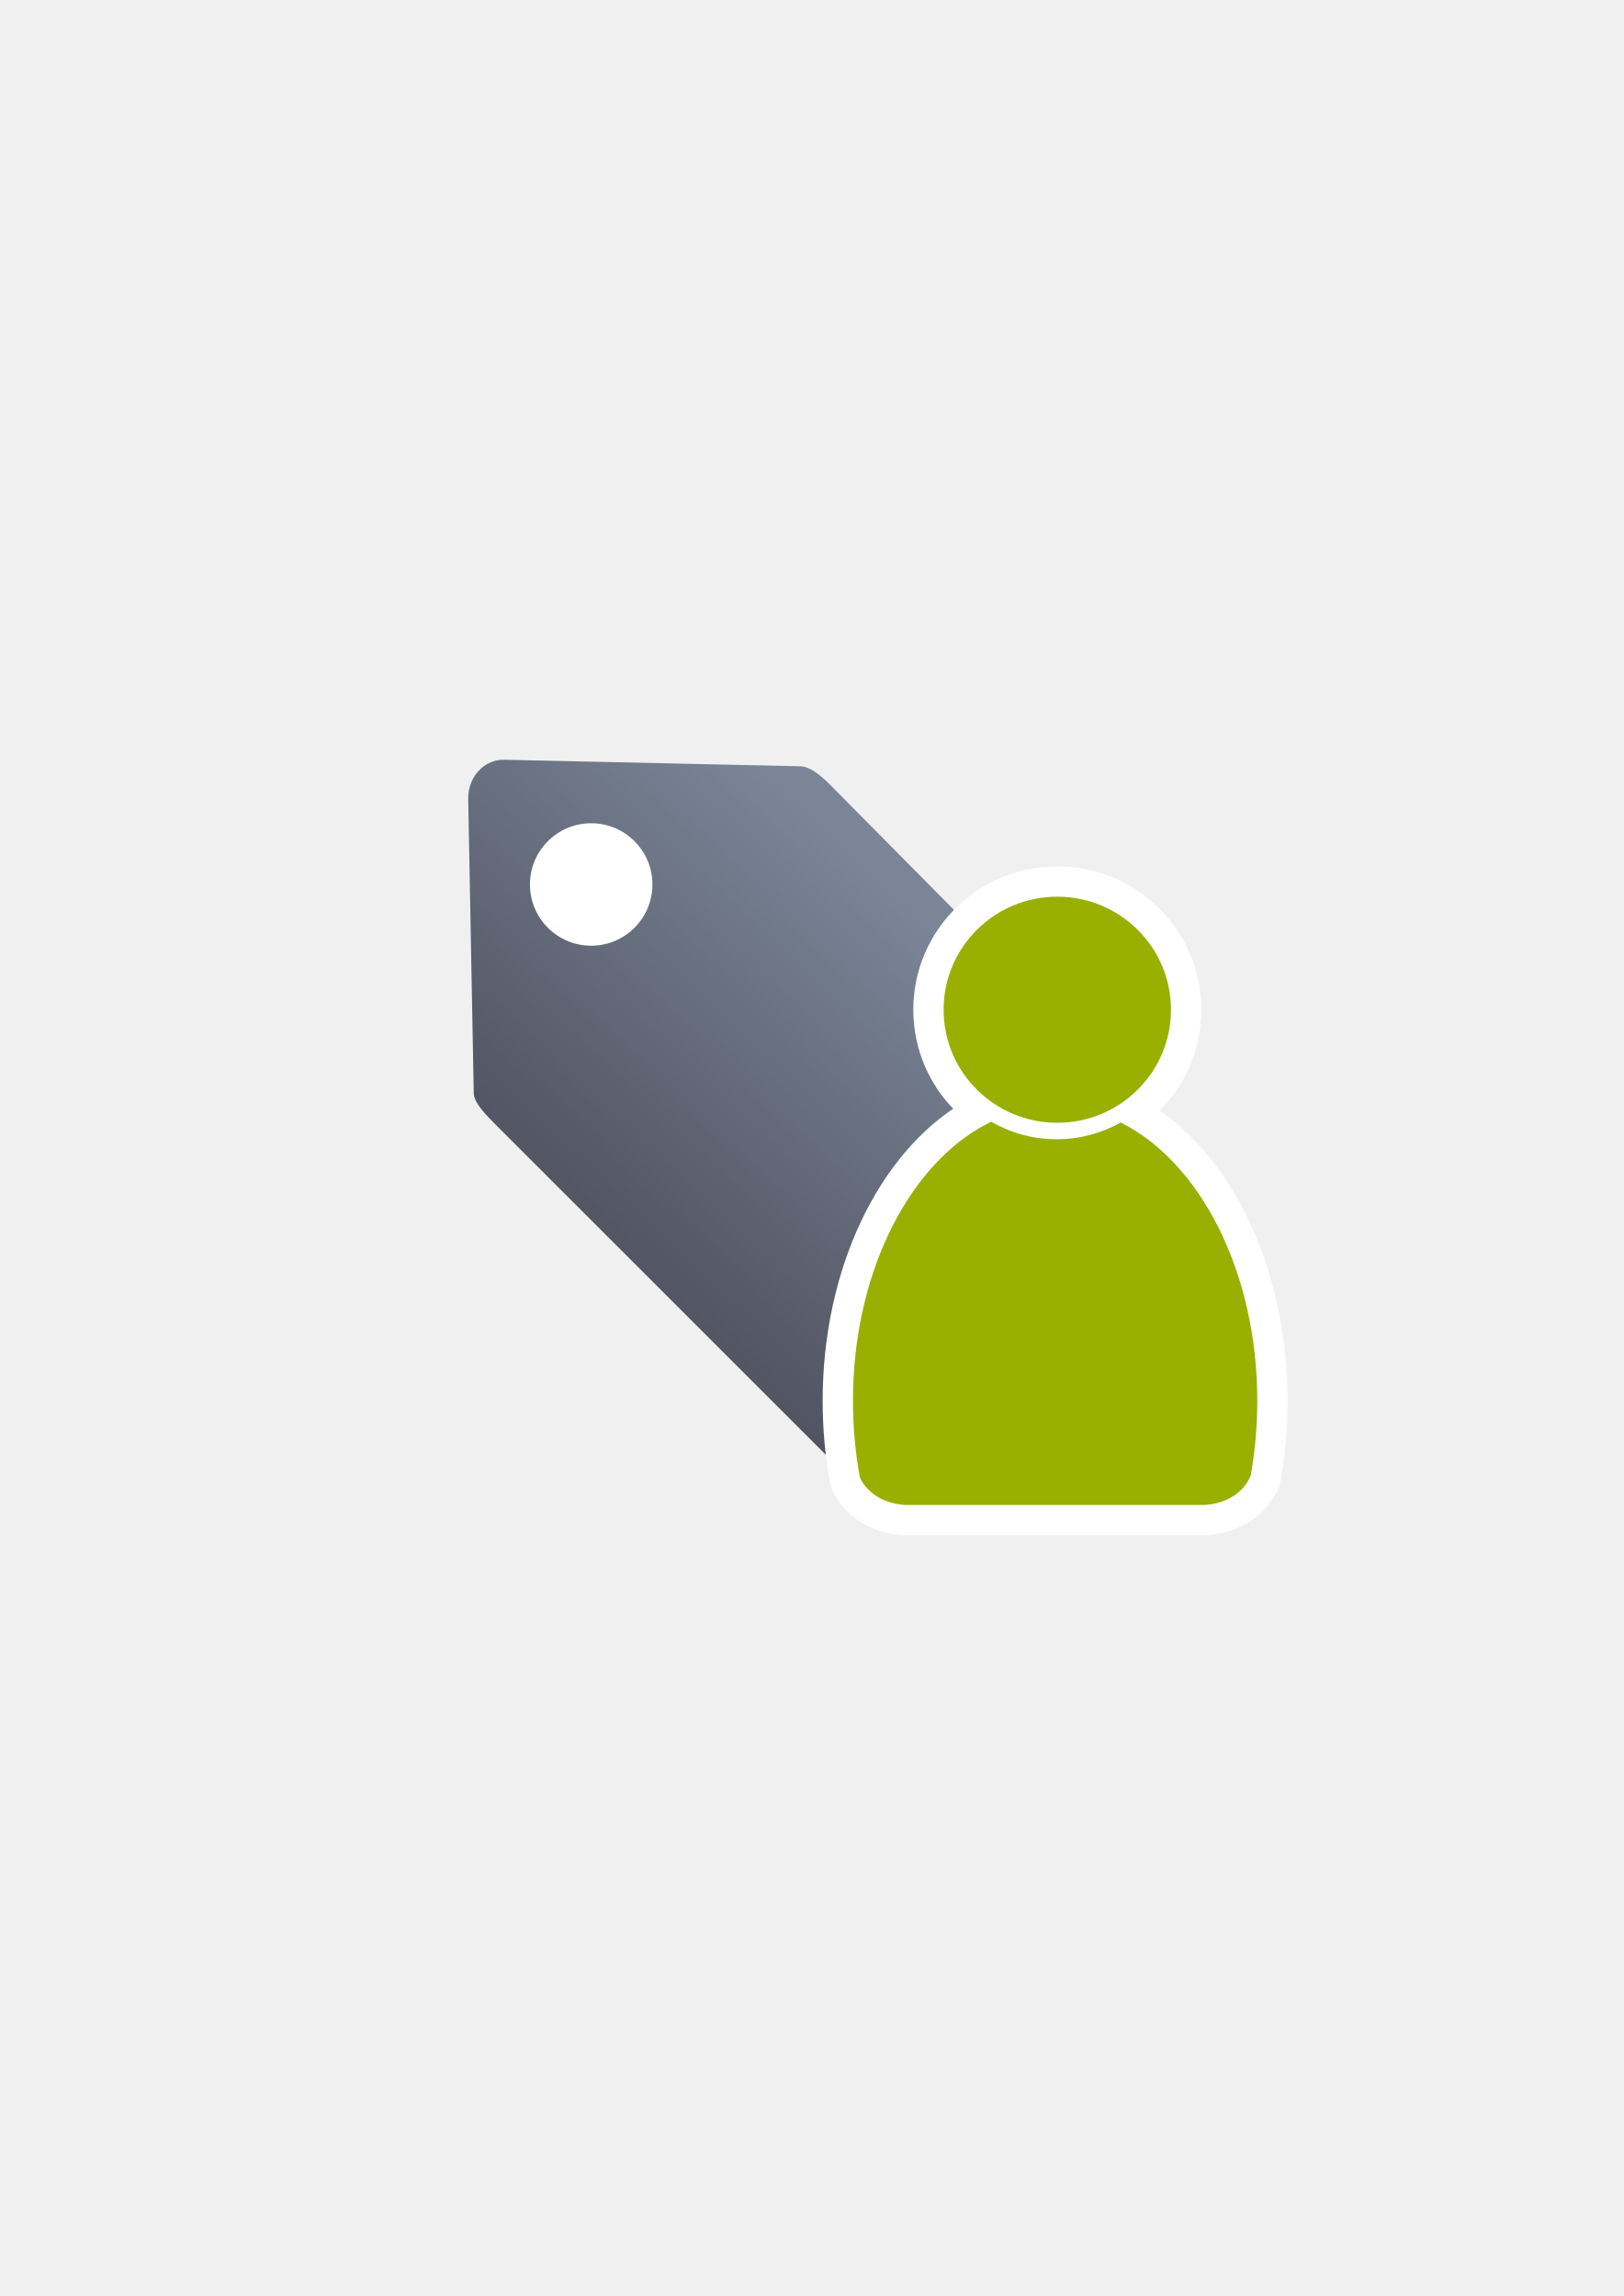
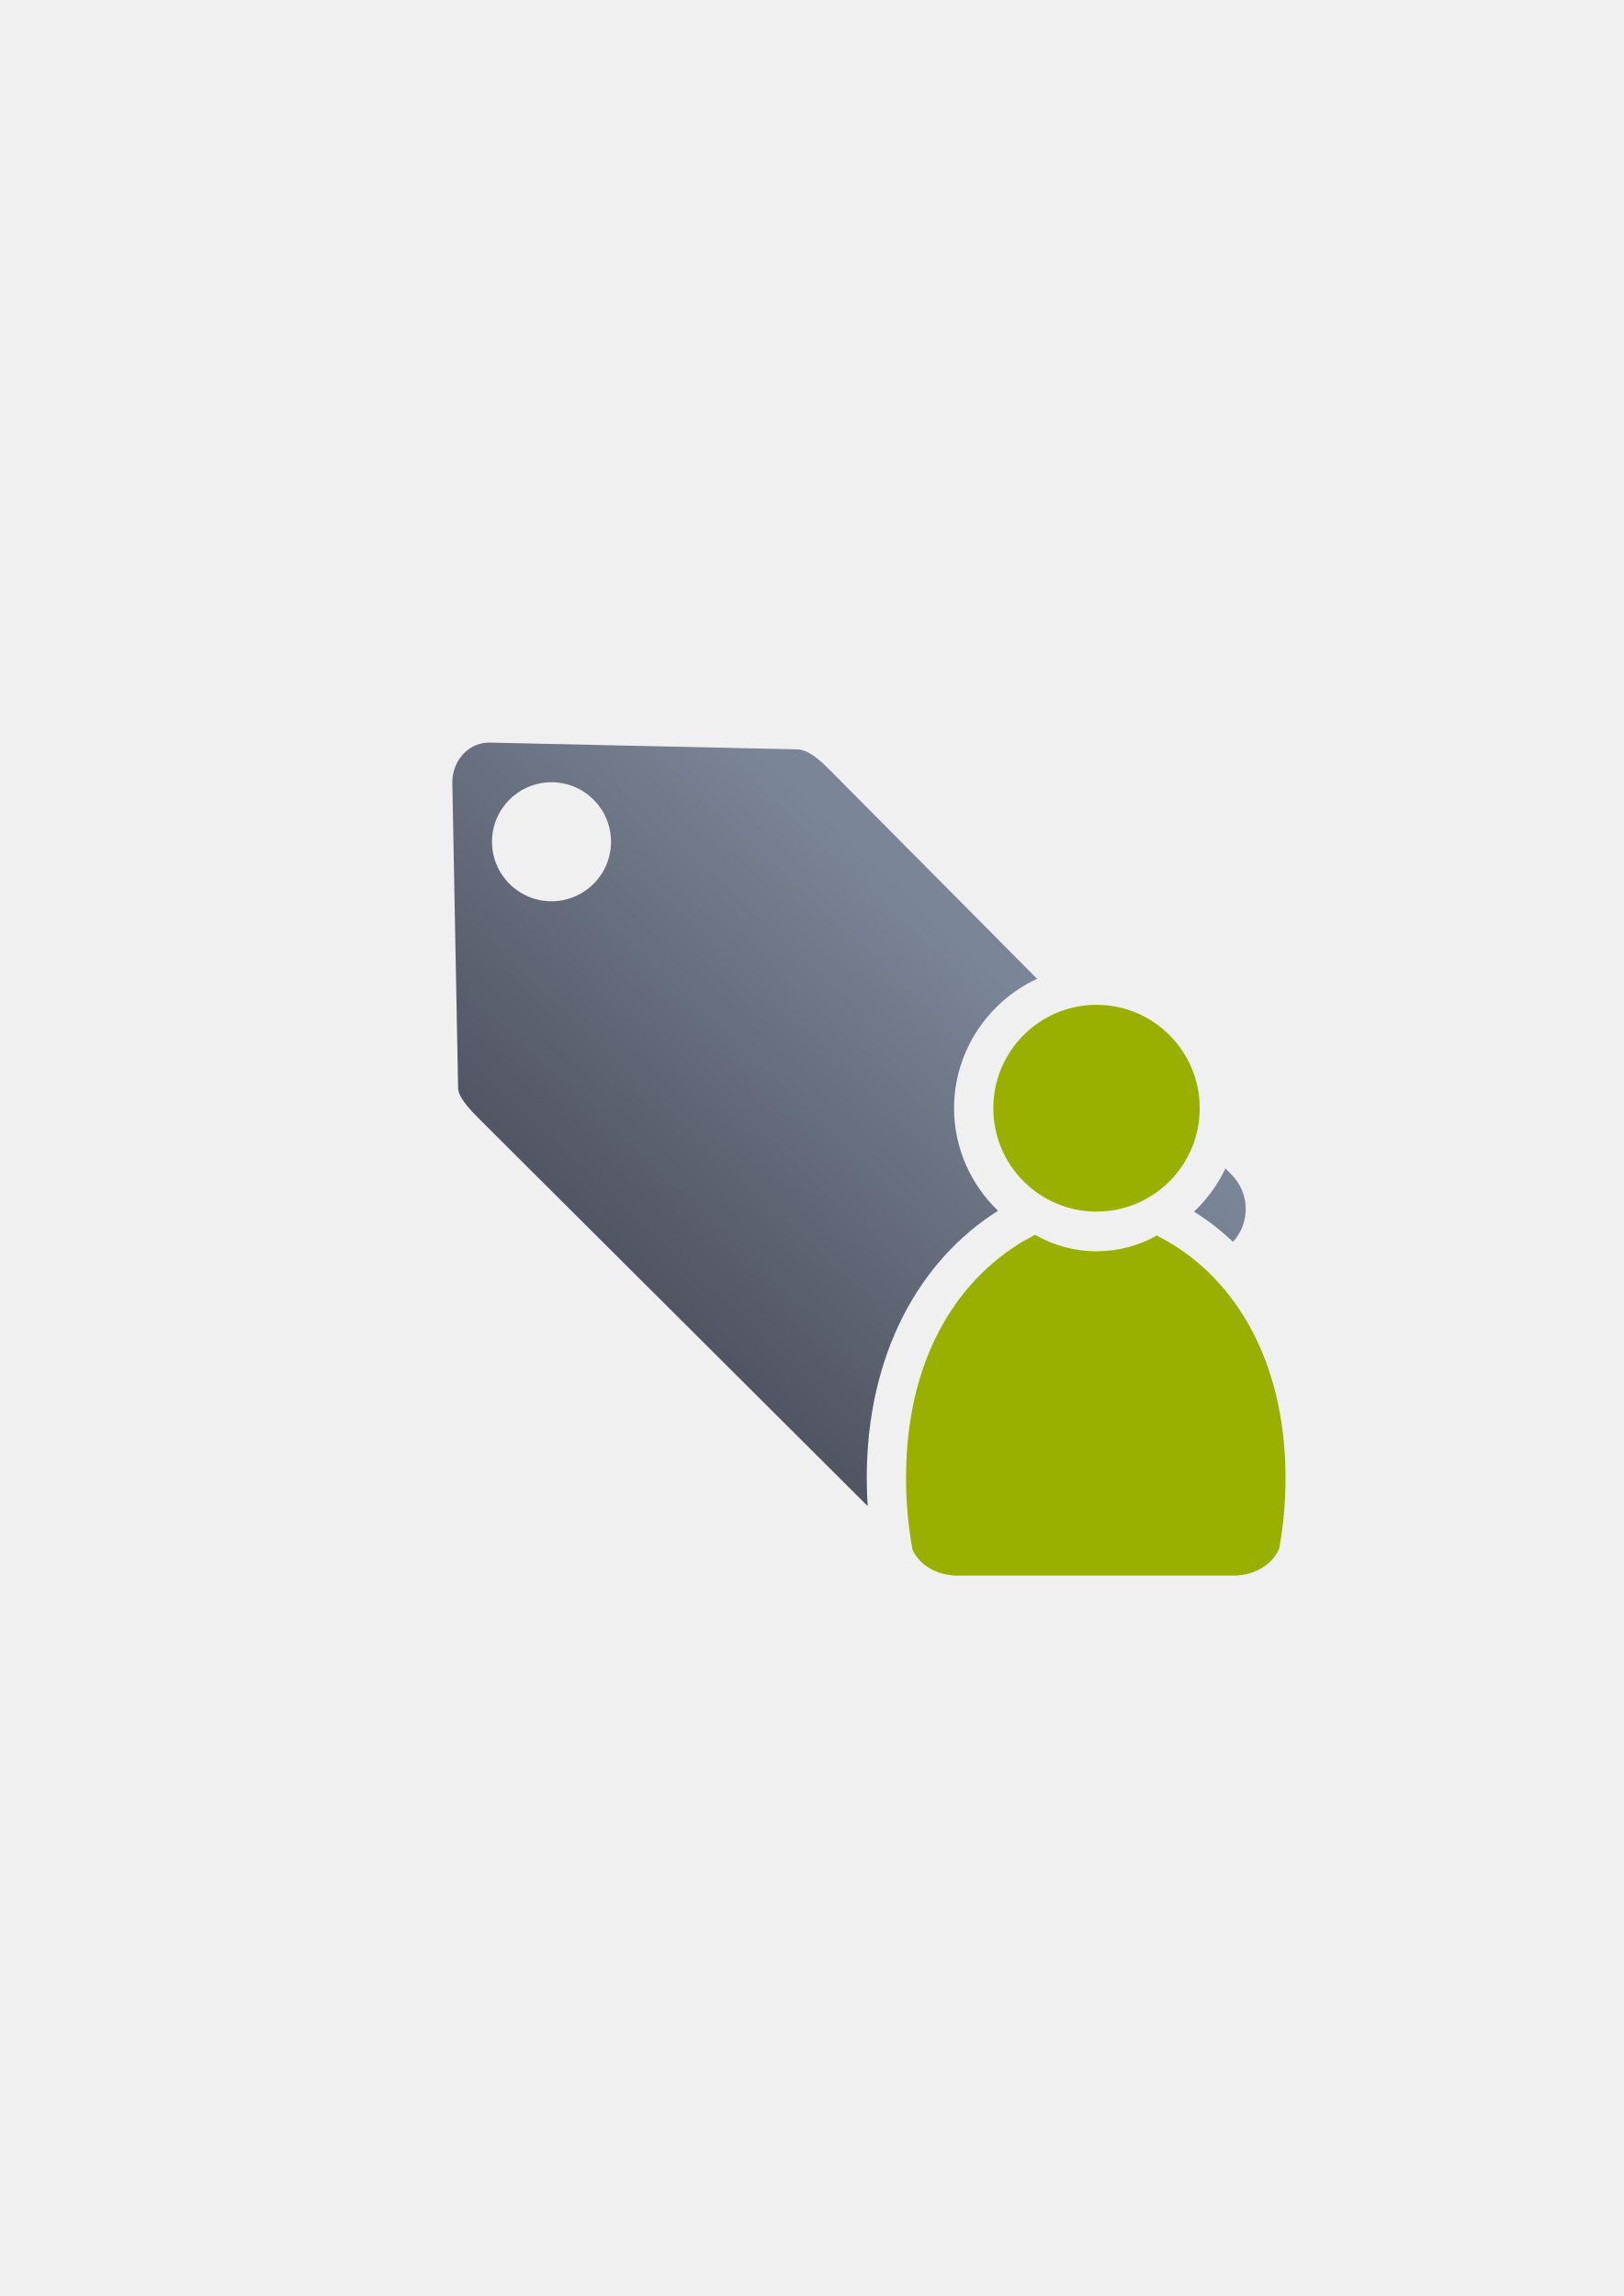
<svg xmlns="http://www.w3.org/2000/svg" xmlns:xlink="http://www.w3.org/1999/xlink" width="210mm" height="297mm" viewBox="0 0 744.094 1052.362" id="svg2" version="1.1">
  <defs id="defs4">
-     <linearGradient xlink:href="#linearGradient4203" id="linearGradient4209" x1="300" y1="632.362" x2="470" y2="452.362" gradientUnits="userSpaceOnUse" />
-     <linearGradient id="linearGradient4203">
-       <stop style="stop-color:#4e505d;stop-opacity:1;" offset="0" id="stop4205" />
-       <stop style="stop-color:#7a8597;stop-opacity:1" offset="1" id="stop4207" />
+     <linearGradient xlink:href="#linearGradient4321" id="linearGradient4362" gradientUnits="userSpaceOnUse" gradientTransform="matrix(0.9501713,0,0,0.9472296,-99.61144,-47.04873)" x1="300" y1="632.362" x2="470" y2="452.362" />
+     <linearGradient id="linearGradient4321">
+       <stop id="stop4323" offset="0" style="stop-color:#4e505d;stop-opacity:1;" />
+       <stop id="stop4325" offset="1" style="stop-color:#7a8597;stop-opacity:1" />
    </linearGradient>
  </defs>
  <g id="layer1">
-     <g id="g4180" transform="matrix(0.9146314,0,0,0.9146314,33.98556,45.71941)">
-       <path id="rect4173" d="m 203.693,335.265 c -3.994,3.652 -6.37,9.156 -6.257,15.148 l 2.787,147.5 c 0.076,4.815 6.463,11.173 10.938,15.677 l 194.062,194.062 c 9.258,9.258 24.165,9.258 33.423,0 L 573.174,573.125 c 9.258,-9.258 9.211,-24.117 0,-33.423 L 379.111,343.64 c -4.177,-4.177 -9.747,-9.393 -15.184,-9.619 L 215.531,330.744 c -4.648,-0.103 -8.732,1.68 -11.838,4.521 z" style="opacity:1;fill:url(#linearGradient4209);fill-opacity:1;stroke:none;stroke-width:23;stroke-linecap:butt;stroke-linejoin:round;stroke-miterlimit:4;stroke-dasharray:none;stroke-opacity:1" />
-       <circle r="30.684" cy="393.248" cx="259.05" id="path4201" style="opacity:1;fill:#ffffff;fill-opacity:1;stroke:none;stroke-width:23;stroke-linecap:butt;stroke-linejoin:round;stroke-miterlimit:4;stroke-dasharray:none;stroke-opacity:1" />
-     </g>
-     <rect style="fill:none;fill-rule:evenodd;stroke:none;stroke-width:1px;stroke-linecap:butt;stroke-linejoin:miter;stroke-opacity:1" id="rect3336" width="400" height="400" x="189.145" y="322.27" />
-     <g id="g4197" transform="matrix(1.045638,-0.07484384,0.07484384,1.045638,-72.17145,1.972986)" />
-     <g id="g4187" transform="translate(-4.12964,-24.77784)">
-       <g transform="matrix(0.7936326,0,0,0.7936326,176.7739,173.4332)" id="g4186" style="fill:#99b000;stroke:#ffffff;stroke-width:35;stroke-miterlimit:4;stroke-dasharray:none">
-         <path id="path4188" d="m 354.643,460.416 c -0.117,0.104 -0.224,0.216 -0.346,0.316 l -6.543,3.545 c -42.676,25.281 -72.762,86.259 -72.762,157.469 0,15.295 1.395,30.114 3.998,44.213 3.861,8.637 13.562,14.968 25.186,15.795 l 0,0.096 172.762,0 0,-0.008 c 13.046,-0.184 24.035,-7.283 27.727,-17.016 2.47,-13.759 3.791,-28.194 3.791,-43.08 0,-74.549 -32.977,-137.884 -78.852,-160.785 -10.953,6.149 -23.578,9.678 -37.004,9.678 -13.817,10e-6 -26.787,-3.737 -37.957,-10.223 z" style="fill:#99b000;fill-opacity:1;stroke:#ffffff;stroke-width:35;stroke-linecap:round;stroke-linejoin:round;stroke-miterlimit:4;stroke-dasharray:none;stroke-opacity:1" />
-         <ellipse ry="65.293" rx="65.647" cx="392.98" cy="395.838" id="ellipse4190" style="fill:#99b000;fill-opacity:1;stroke:#ffffff;stroke-width:35;stroke-miterlimit:4;stroke-dasharray:none;stroke-opacity:1" />
-       </g>
-       <g style="fill:#99b000" id="g4289" transform="matrix(0.7936326,0,0,0.7936326,176.7739,173.4332)">
-         <path style="fill:#99b000;fill-opacity:1;stroke:none;stroke-width:41.152;stroke-linecap:round;stroke-linejoin:round;stroke-opacity:1" d="m 354.643,460.416 c -0.117,0.104 -0.224,0.216 -0.346,0.316 l -6.543,3.545 c -42.676,25.281 -72.762,86.259 -72.762,157.469 0,15.295 1.395,30.114 3.998,44.213 3.861,8.637 13.562,14.968 25.186,15.795 l 0,0.096 172.762,0 0,-0.008 c 13.046,-0.184 24.035,-7.283 27.727,-17.016 2.47,-13.759 3.791,-28.194 3.791,-43.08 0,-74.549 -32.977,-137.884 -78.852,-160.785 -10.953,6.149 -23.578,9.678 -37.004,9.678 -13.817,10e-6 -26.787,-3.737 -37.957,-10.223 z" id="path2176" />
-         <ellipse style="fill:#99b000;fill-opacity:1;stroke:none;stroke-width:14;stroke-miterlimit:4;stroke-dasharray:none;stroke-opacity:1" id="circle2187-6" cy="395.838" cx="392.98" rx="65.647" ry="65.293" />
-       </g>
+     <g id="g4182" transform="translate(119.3047,74.12549)">
+       <rect y="248.058" x="69.802" height="400" width="400" id="rect3336-38" style="fill:none;fill-rule:evenodd;stroke:none;stroke-width:1px;stroke-linecap:butt;stroke-linejoin:miter;stroke-opacity:1" />
+       <path id="rect4173-1" d="m 105.179,266.242 c -4.416,-0.097 -8.296,1.593 -11.248,4.283 -3.795,3.459 -6.053,8.672 -5.945,14.348 l 2.648,139.717 c 0.072,4.561 6.141,10.583 10.393,14.85 l 177.293,176.744 c -0.27,-4.25 -0.416,-8.548 -0.416,-12.893 0,-56.689 24.129,-99.79 60.16,-122.455 -12.38,-11.927 -20.154,-28.615 -20.154,-47.016 8e-5,-26.163 15.658,-48.922 38.041,-59.336 l -95.342,-96.027 c -3.969,-3.957 -9.262,-8.897 -14.428,-9.111 L 105.179,266.242 Z m 28.254,18.176 a 27.27,27.27 0 0 1 27.27,27.271 27.27,27.27 0 0 1 -27.27,27.27 27.27,27.27 0 0 1 -27.271,-27.27 27.27,27.27 0 0 1 27.271,-27.271 z m 249.766,120.023 c -16.37,3e-5 -29.289,12.921 -29.289,29.379 3e-5,16.458 12.919,29.379 29.289,29.379 16.37,-2e-5 29.289,-12.921 29.289,-29.379 -10e-6,-0.845 -0.043,-1.679 -0.109,-2.504 l -26.566,-26.758 c -0.861,-0.074 -1.731,-0.117 -2.613,-0.117 z m 59.066,56.977 c -3.534,7.471 -8.428,14.193 -14.375,19.82 6.339,3.957 12.303,8.592 17.842,13.828 8.055,-8.805 7.771,-22.33 -0.73,-30.893 l -2.736,-2.756 z m -86.205,50.748 0,0.002 c -24.542,15.927 -42.156,44.952 -42.156,91.125 0,7.406 0.575,14.58 1.523,21.541 0.603,-0.489 1.188,-1.012 1.75,-1.572 L 420.275,520.482 c -3.359,-3.02 -6.903,-5.7 -10.592,-8.043 -8.248,3.149 -17.171,4.965 -26.467,4.965 -9.558,0 -18.717,-1.919 -27.156,-5.238 z" style="opacity:1;fill:url(#linearGradient4362);fill-opacity:1;stroke:none;stroke-width:23;stroke-linecap:butt;stroke-linejoin:round;stroke-miterlimit:4;stroke-dasharray:none;stroke-opacity:1" />
+       <path id="path2176" d="m 383.199,386.44 c -26.117,4e-5 -47.288,21.212 -47.288,47.379 5e-5,26.167 21.172,47.379 47.288,47.379 26.117,-3e-5 47.288,-21.212 47.288,-47.379 -8e-5,-26.167 -21.172,-47.379 -47.288,-47.379 z M 354.945,491.793 c -0.087,0.077 -0.168,0.161 -0.258,0.236 l -4.873,2.64 c -31.788,18.831 -53.91,55.578 -53.91,108.62 0,11.393 1.039,22.431 2.978,32.933 2.876,6.434 10.101,11.149 18.759,11.765 l 0,0.07 128.686,0 0,-0.01 c 9.718,-0.137 17.903,-5.425 20.653,-12.674 1.84,-10.249 2.824,-21.001 2.824,-32.09 0,-55.53 -24.852,-94.031 -59.023,-111.089 -8.158,4.58 -17.564,7.208 -27.564,7.208 -10.292,0 -19.952,-2.783 -28.272,-7.614 z" style="fill:#99b000;fill-opacity:1;stroke:none;stroke-width:41.152;stroke-linecap:round;stroke-linejoin:round;stroke-opacity:1" />
    </g>
  </g>
</svg>
